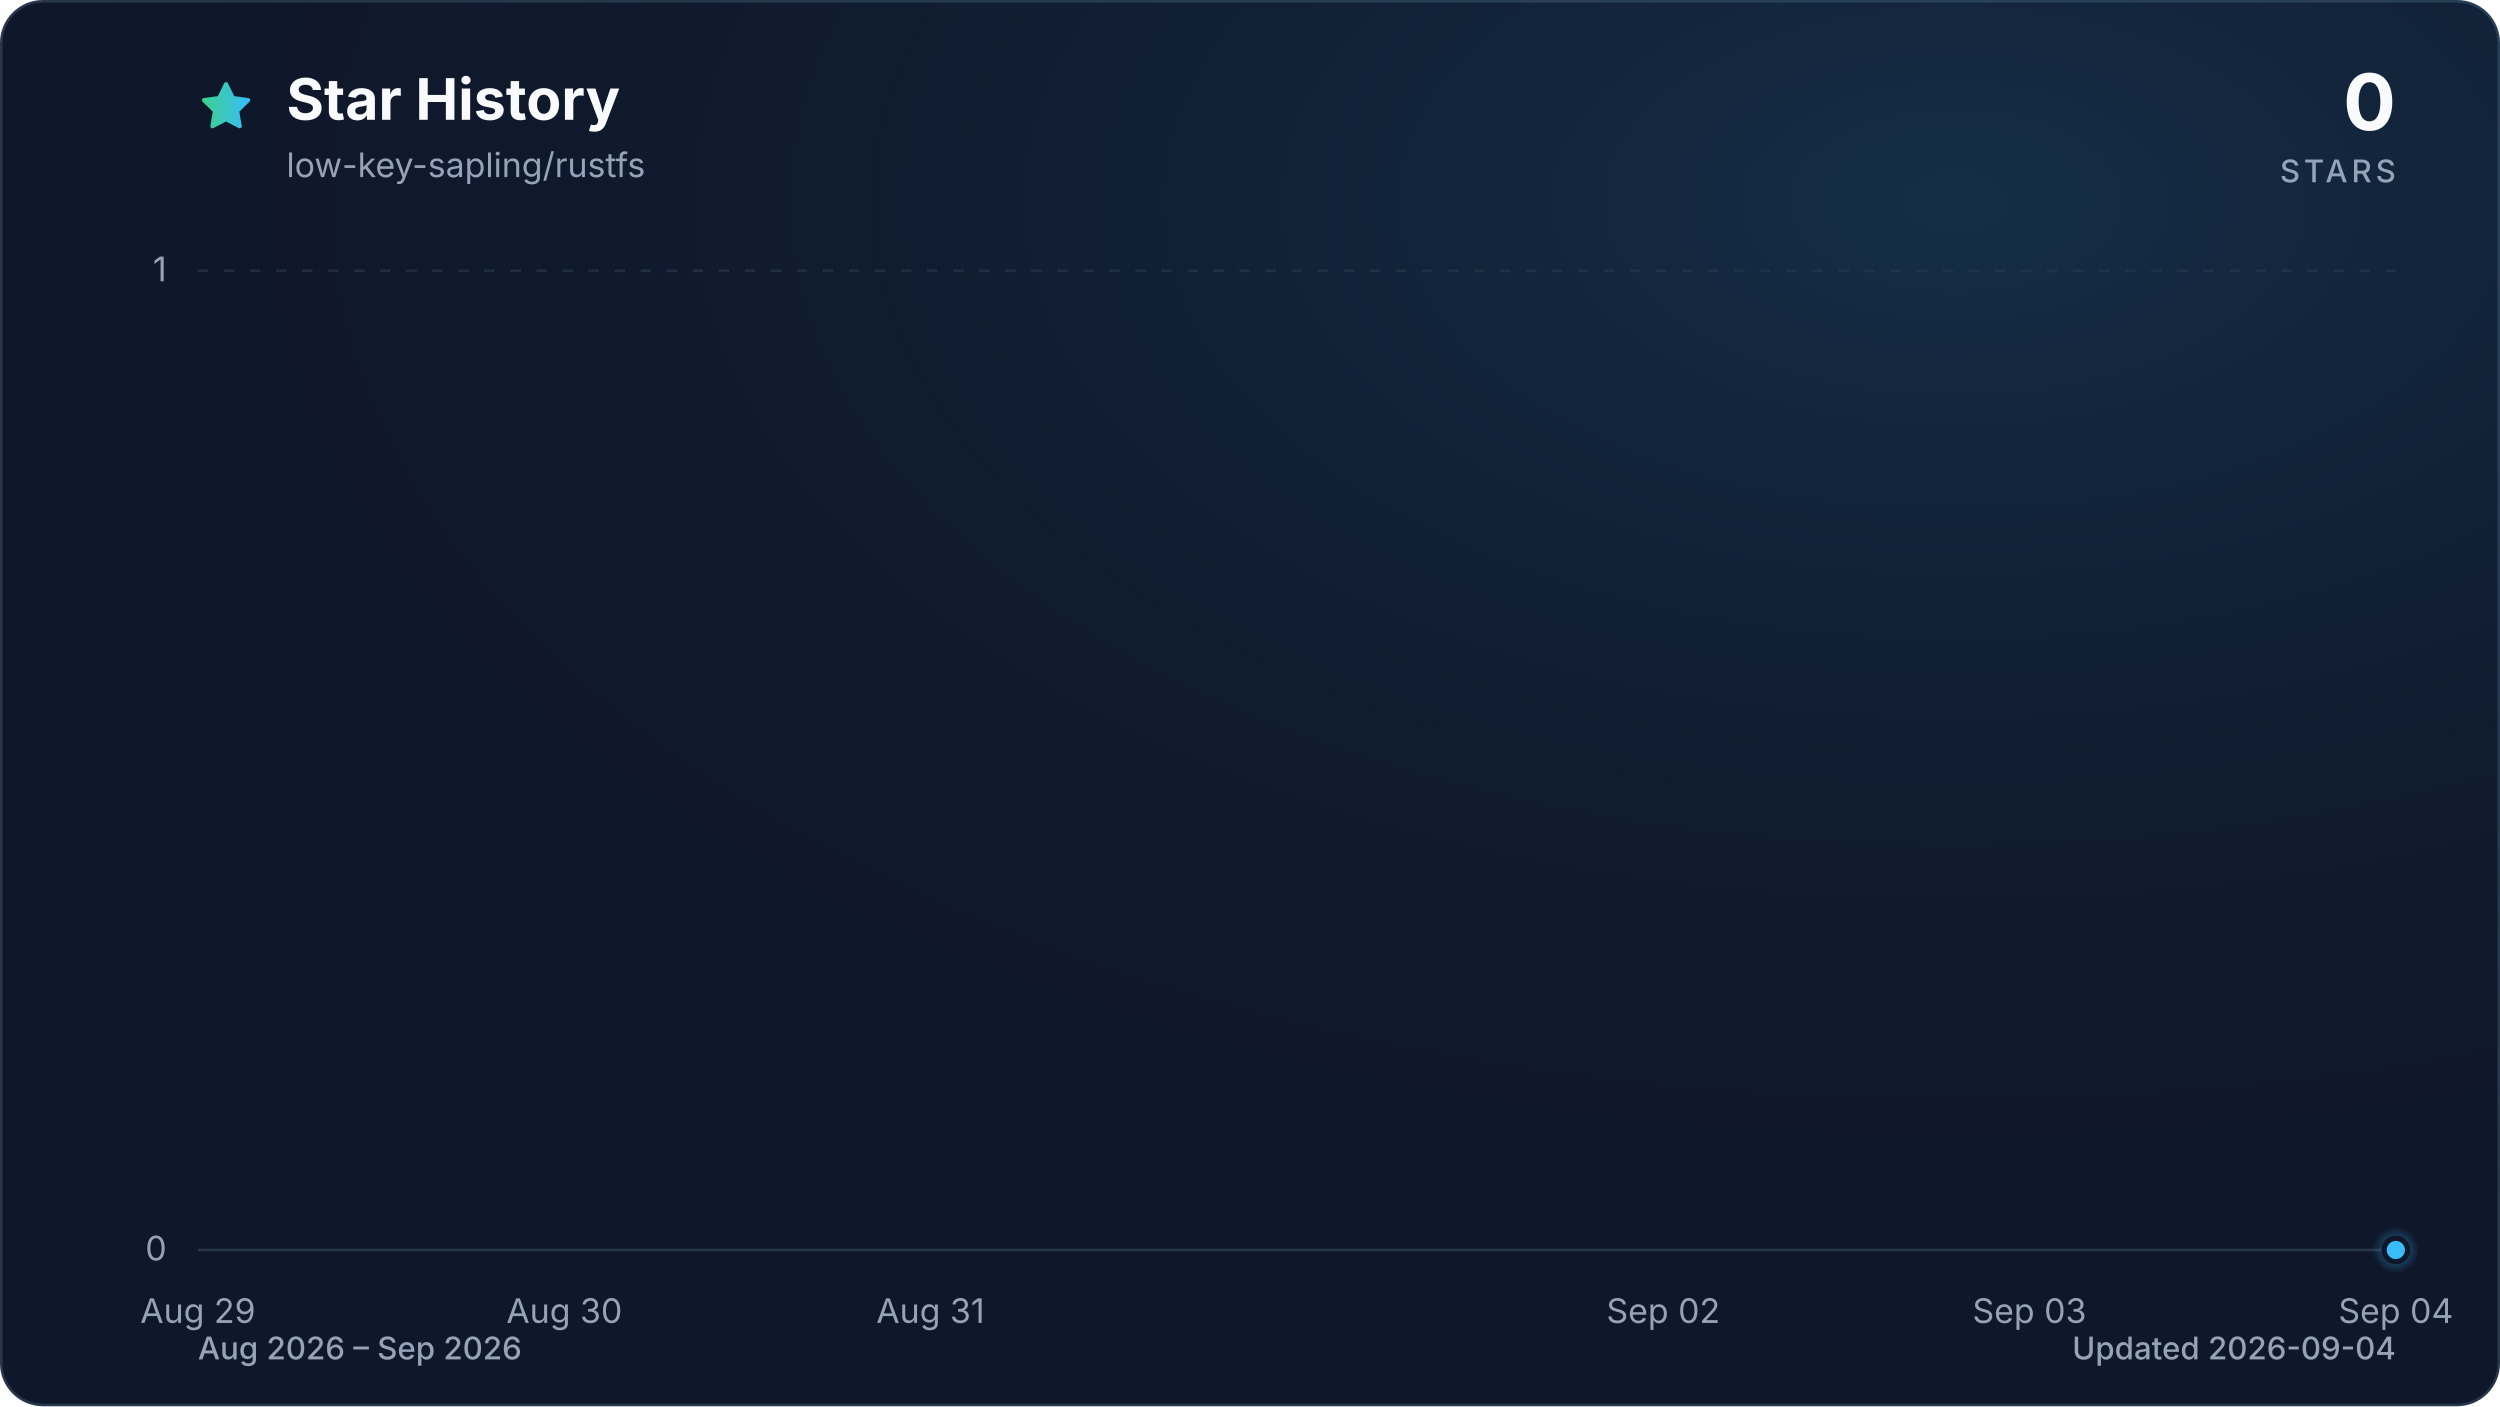
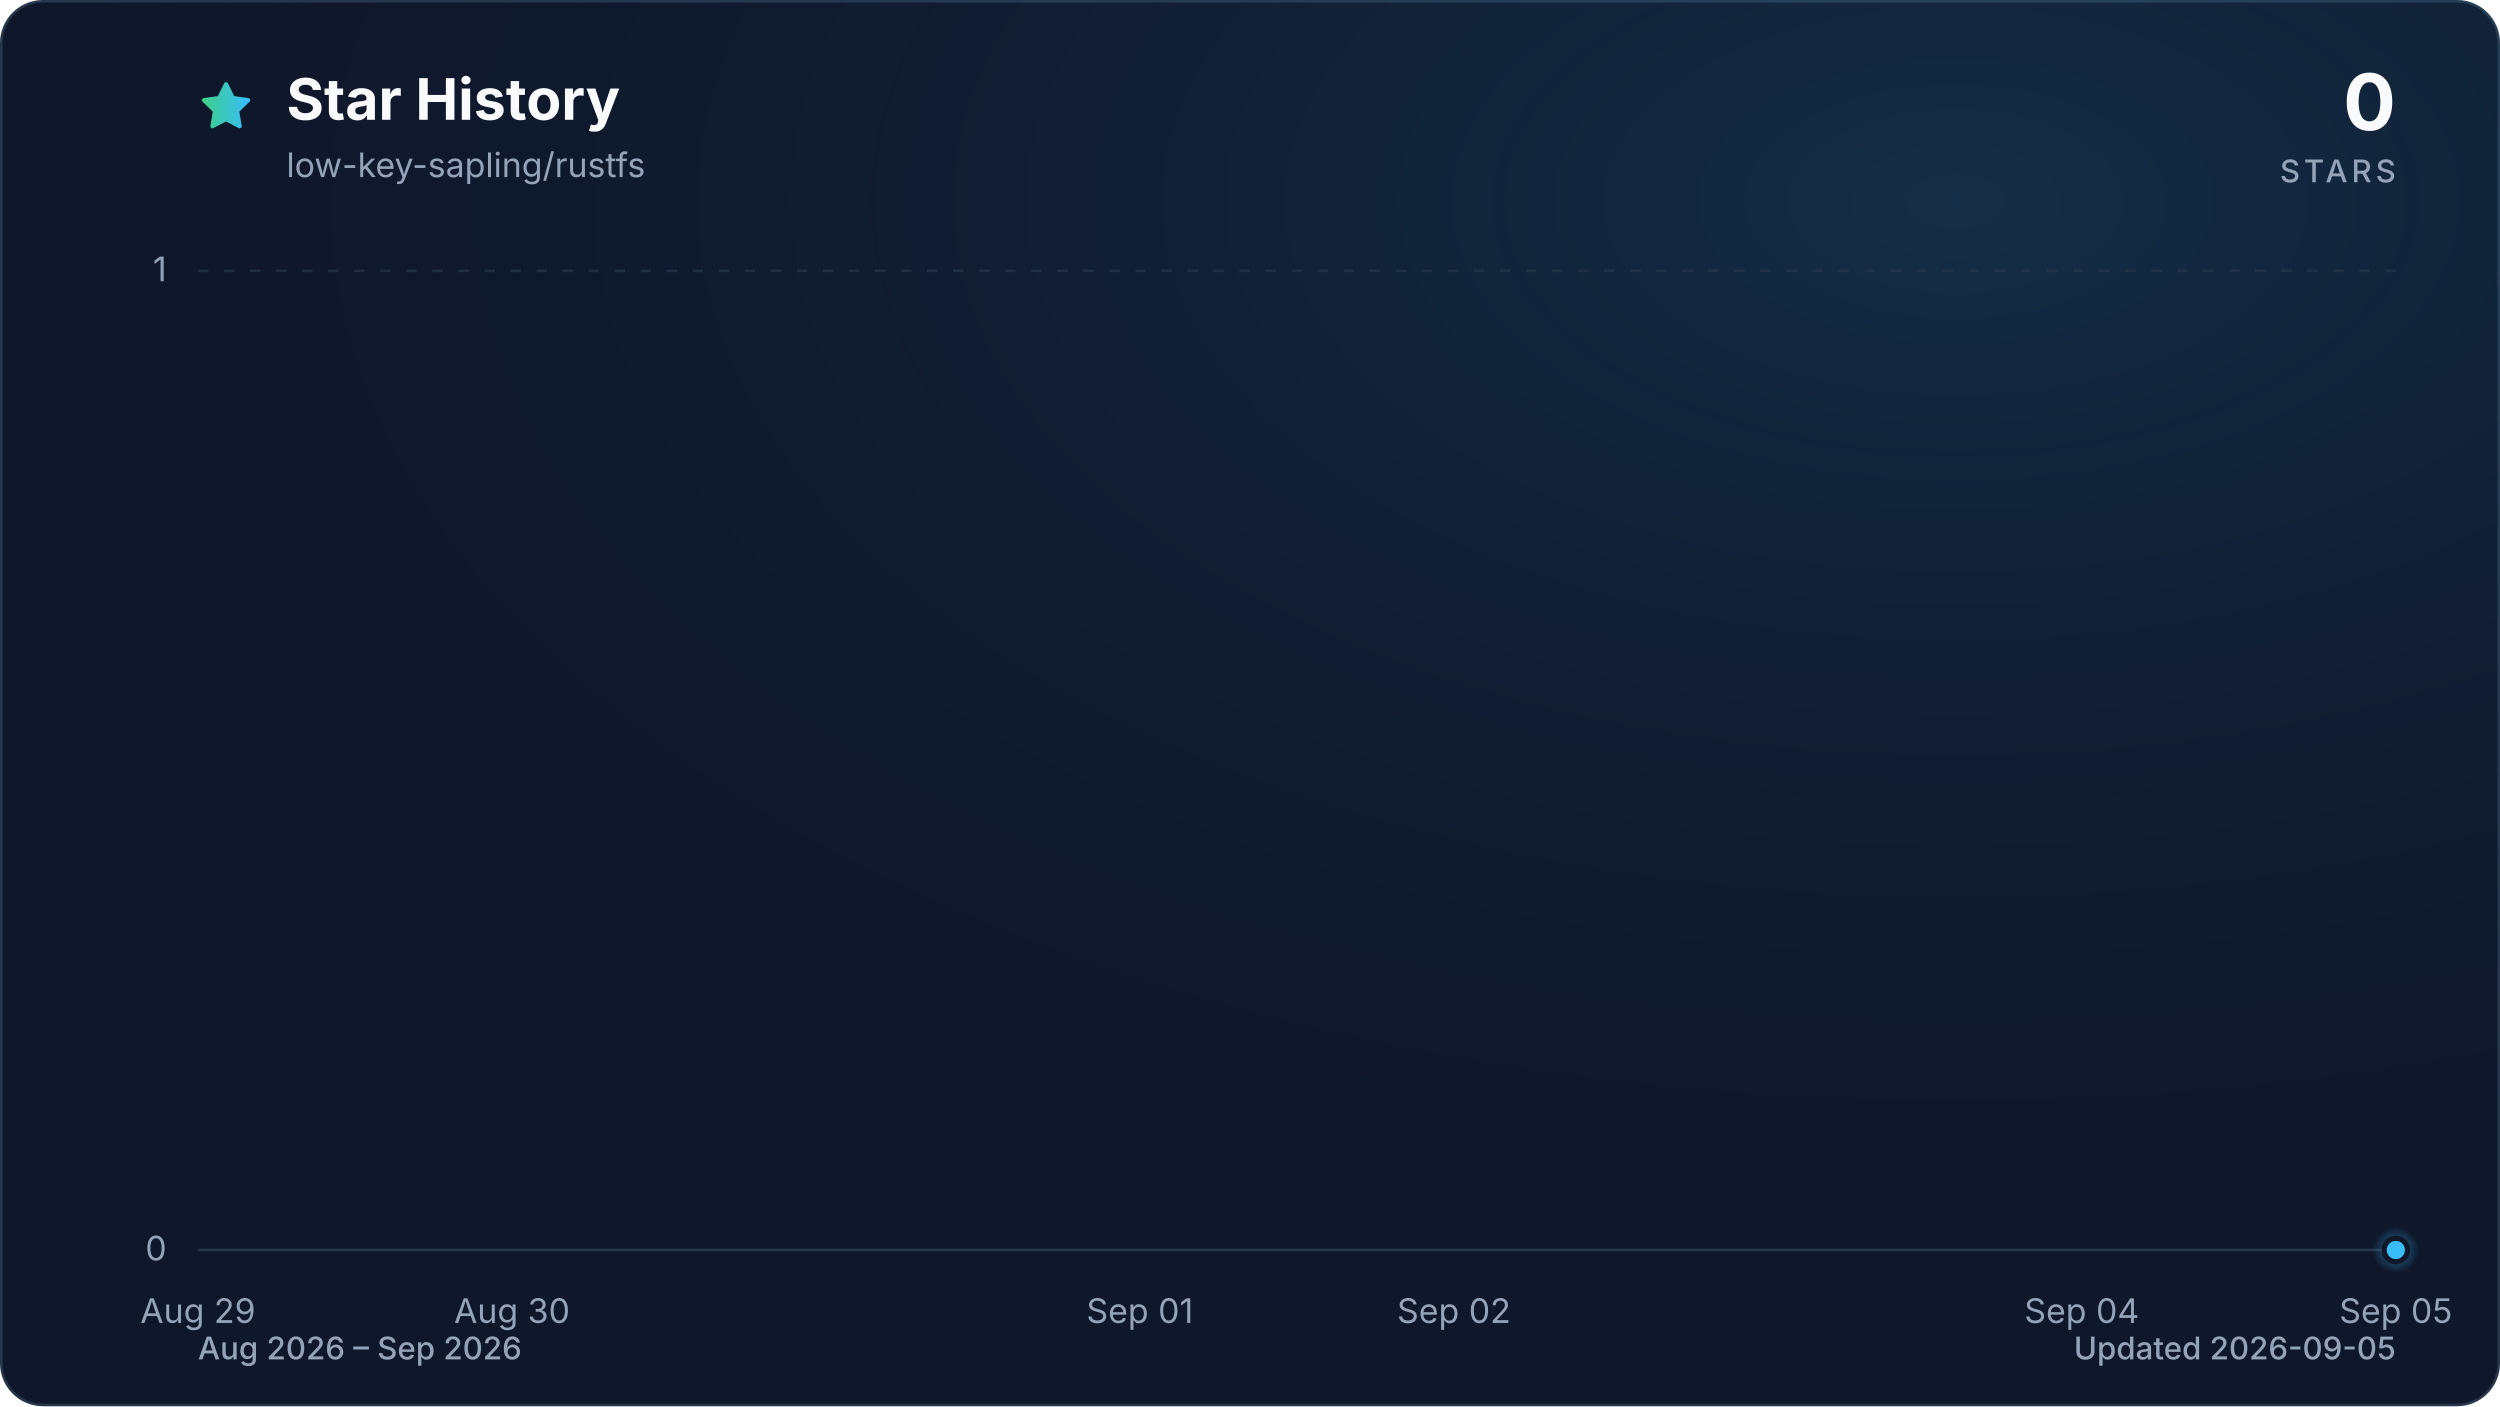
<svg xmlns="http://www.w3.org/2000/svg" viewBox="0 0 960 540" role="img" aria-labelledby="title description" data-style="gradient" data-variant="glow" data-animated="true">
  <defs>
    <linearGradient id="trend" x1="0" y1="0" x2="1" y2="0">
      <stop offset="0%" stop-color="#3ecf8e" />
      <stop offset="100%" stop-color="#38bdf8" />
    </linearGradient>
    <linearGradient id="area" x1="0" y1="0" x2="0" y2="1">
      <stop offset="0%" stop-color="#3ecf8e" stop-opacity="0.30" />
      <stop offset="55%" stop-color="#38bdf8" stop-opacity="0.10" />
      <stop offset="100%" stop-color="#38bdf8" stop-opacity="0.01" />
    </linearGradient>
    <radialGradient id="marker-halo" cx="50%" cy="50%" r="50%">
      <stop offset="0%" stop-color="#38bdf8" stop-opacity="0.55" />
      <stop offset="100%" stop-color="#38bdf8" stop-opacity="0" />
    </radialGradient>
    <radialGradient id="surface-glow" cx="78%" cy="14%" r="80%">
      <stop offset="0%" stop-color="#38bdf8" stop-opacity="0.14" />
      <stop offset="100%" stop-color="#0f172a" stop-opacity="0" />
    </radialGradient>
    <filter id="trend-glow" x="-20%" y="-20%" width="140%" height="140%">
      <feGaussianBlur stdDeviation="7" />
    </filter>
  </defs>
  <style>
.trend-enter{transform-box:fill-box;transform-origin:center;animation:trend-enter 520ms cubic-bezier(0.16,1,0.3,1)}
.marker-enter{transform-box:fill-box;transform-origin:center;animation:marker-enter 320ms cubic-bezier(0.16,1,0.3,1) 200ms both}
.marker-pulse{transform-box:fill-box;transform-origin:center;animation:marker-pulse 2.6s ease-out infinite}
@keyframes trend-enter{from{opacity:.35;transform:translateY(10px)}to{opacity:1;transform:translateY(0)}}
@keyframes marker-enter{from{opacity:0;transform:scale(.4)}to{opacity:1;transform:scale(1)}}
@keyframes marker-pulse{0%{opacity:.5;transform:scale(.7)}70%,100%{opacity:0;transform:scale(2.1)}}
@media (prefers-reduced-motion:reduce){.trend-enter,.marker-enter,.marker-pulse{animation:none!important}}
@media (prefers-reduced-motion:reduce){.marker-pulse{opacity:0}}
</style>
  <rect x="0.5" y="0.5" width="959" height="539" fill="#0f172a" stroke="#27364a" stroke-width="1" rx="16" />
  <rect width="960" height="540" fill="url(#surface-glow)" rx="16" />
  <path d="M12 2.6l2.9 5.9 6.5.9-4.7 4.6 1.1 6.5-5.8-3-5.8 3 1.1-6.5-4.7-4.6 6.5-.9L12 2.6Z" transform="translate(76 30) scale(.9)" fill="url(#trend)" stroke="url(#trend)" stroke-width="1.8" stroke-linejoin="round" aria-hidden="true" />
  <text x="110" y="46" fill="#f8fafc" font-family="ui-sans-serif, system-ui, -apple-system, BlinkMacSystemFont, 'Segoe UI', sans-serif" font-size="22" font-weight="700">Star History</text>
  <text x="110" y="68" fill="#94a3b8" font-family="ui-sans-serif, system-ui, -apple-system, BlinkMacSystemFont, 'Segoe UI', sans-serif" font-size="13">low-key-sapling/rustfs</text>
  <text x="920" y="50" fill="#f8fafc" font-family="ui-sans-serif, system-ui, -apple-system, BlinkMacSystemFont, 'Segoe UI', sans-serif" font-size="30" font-weight="700" text-anchor="end">0</text>
  <text x="920" y="70" fill="#94a3b8" font-family="ui-sans-serif, system-ui, -apple-system, BlinkMacSystemFont, 'Segoe UI', sans-serif" font-size="12" font-weight="500" letter-spacing="1.5" text-anchor="end">STARS</text>
  <line x1="76" y1="480.0" x2="920" y2="480.0" stroke="#27364a" stroke-width="1" stroke-dasharray="0" opacity="1" />
  <text x="64" y="484.0" fill="#94a3b8" font-family="ui-sans-serif, system-ui, -apple-system, BlinkMacSystemFont, 'Segoe UI', sans-serif" font-size="13" text-anchor="end">0</text>
  <line x1="76" y1="104.0" x2="920" y2="104.0" stroke="#27364a" stroke-width="1" stroke-dasharray="4 6" opacity="0.7" />
  <text x="64" y="108.0" fill="#94a3b8" font-family="ui-sans-serif, system-ui, -apple-system, BlinkMacSystemFont, 'Segoe UI', sans-serif" font-size="13" text-anchor="end">1</text>
  <text x="76.0" y="508" fill="#94a3b8" font-family="ui-sans-serif, system-ui, -apple-system, BlinkMacSystemFont, 'Segoe UI', sans-serif" font-size="13" text-anchor="middle">Aug 29</text>
-   <text x="216.7" y="508" fill="#94a3b8" font-family="ui-sans-serif, system-ui, -apple-system, BlinkMacSystemFont, 'Segoe UI', sans-serif" font-size="13" text-anchor="middle">Aug 30</text>
-   <text x="357.3" y="508" fill="#94a3b8" font-family="ui-sans-serif, system-ui, -apple-system, BlinkMacSystemFont, 'Segoe UI', sans-serif" font-size="13" text-anchor="middle">Aug 31</text>
-   <text x="638.7" y="508" fill="#94a3b8" font-family="ui-sans-serif, system-ui, -apple-system, BlinkMacSystemFont, 'Segoe UI', sans-serif" font-size="13" text-anchor="middle">Sep 02</text>
-   <text x="779.3" y="508" fill="#94a3b8" font-family="ui-sans-serif, system-ui, -apple-system, BlinkMacSystemFont, 'Segoe UI', sans-serif" font-size="13" text-anchor="middle">Sep 03</text>
-   <text x="920.0" y="508" fill="#94a3b8" font-family="ui-sans-serif, system-ui, -apple-system, BlinkMacSystemFont, 'Segoe UI', sans-serif" font-size="13" text-anchor="middle">Sep 04</text>
+   <text x="196.6" y="508" fill="#94a3b8" font-family="ui-sans-serif, system-ui, -apple-system, BlinkMacSystemFont, 'Segoe UI', sans-serif" font-size="13" text-anchor="middle">Aug 30</text>
+   <text x="437.7" y="508" fill="#94a3b8" font-family="ui-sans-serif, system-ui, -apple-system, BlinkMacSystemFont, 'Segoe UI', sans-serif" font-size="13" text-anchor="middle">Sep 01</text>
+   <text x="558.3" y="508" fill="#94a3b8" font-family="ui-sans-serif, system-ui, -apple-system, BlinkMacSystemFont, 'Segoe UI', sans-serif" font-size="13" text-anchor="middle">Sep 02</text>
+   <text x="799.4" y="508" fill="#94a3b8" font-family="ui-sans-serif, system-ui, -apple-system, BlinkMacSystemFont, 'Segoe UI', sans-serif" font-size="13" text-anchor="middle">Sep 04</text>
+   <text x="920.0" y="508" fill="#94a3b8" font-family="ui-sans-serif, system-ui, -apple-system, BlinkMacSystemFont, 'Segoe UI', sans-serif" font-size="13" text-anchor="middle">Sep 05</text>
  <g class="trend-enter">
-     <path d="M 76.0 480.0 C 122.9 480.0, 169.8 480.0, 216.7 480.0 C 263.6 480.0, 310.4 480.0, 357.3 480.0 C 404.2 480.0, 451.1 480.0, 498.0 480.0 C 544.9 480.0, 591.8 480.0, 638.7 480.0 C 685.6 480.0, 732.4 480.0, 779.3 480.0 C 826.2 480.0, 873.1 480.0, 920.0 480.0 L 920.0 480.0 L 76.0 480.0 Z" fill="url(#area)" />
-     <path d="M 76.0 480.0 C 122.9 480.0, 169.8 480.0, 216.7 480.0 C 263.6 480.0, 310.4 480.0, 357.3 480.0 C 404.2 480.0, 451.1 480.0, 498.0 480.0 C 544.9 480.0, 591.8 480.0, 638.7 480.0 C 685.6 480.0, 732.4 480.0, 779.3 480.0 C 826.2 480.0, 873.1 480.0, 920.0 480.0" fill="none" stroke="url(#trend)" stroke-width="12" stroke-linecap="round" stroke-linejoin="round" opacity="0.16" filter="url(#trend-glow)" />
-     <path d="M 76.0 480.0 C 122.9 480.0, 169.8 480.0, 216.7 480.0 C 263.6 480.0, 310.4 480.0, 357.3 480.0 C 404.2 480.0, 451.1 480.0, 498.0 480.0 C 544.9 480.0, 591.8 480.0, 638.7 480.0 C 685.6 480.0, 732.4 480.0, 779.3 480.0 C 826.2 480.0, 873.1 480.0, 920.0 480.0" fill="none" stroke="url(#trend)" stroke-width="3" stroke-linecap="round" stroke-linejoin="round" />
+     <path d="M 76.0 480.0 C 116.2 480.0, 156.4 480.0, 196.6 480.0 C 236.8 480.0, 277.0 480.0, 317.1 480.0 C 357.3 480.0, 397.5 480.0, 437.7 480.0 C 477.9 480.0, 518.1 480.0, 558.3 480.0 C 598.5 480.0, 638.7 480.0, 678.9 480.0 C 719.0 480.0, 759.2 480.0, 799.4 480.0 C 839.6 480.0, 879.8 480.0, 920.0 480.0 L 920.0 480.0 L 76.0 480.0 Z" fill="url(#area)" />
+     <path d="M 76.0 480.0 C 116.2 480.0, 156.4 480.0, 196.6 480.0 C 236.8 480.0, 277.0 480.0, 317.1 480.0 C 357.3 480.0, 397.5 480.0, 437.7 480.0 C 477.9 480.0, 518.1 480.0, 558.3 480.0 C 598.5 480.0, 638.7 480.0, 678.9 480.0 C 719.0 480.0, 759.2 480.0, 799.4 480.0 C 839.6 480.0, 879.8 480.0, 920.0 480.0" fill="none" stroke="url(#trend)" stroke-width="12" stroke-linecap="round" stroke-linejoin="round" opacity="0.16" filter="url(#trend-glow)" />
+     <path d="M 76.0 480.0 C 116.2 480.0, 156.4 480.0, 196.6 480.0 C 236.8 480.0, 277.0 480.0, 317.1 480.0 C 357.3 480.0, 397.5 480.0, 437.7 480.0 C 477.9 480.0, 518.1 480.0, 558.3 480.0 C 598.5 480.0, 638.7 480.0, 678.9 480.0 C 719.0 480.0, 759.2 480.0, 799.4 480.0 C 839.6 480.0, 879.8 480.0, 920.0 480.0" fill="none" stroke="url(#trend)" stroke-width="3" stroke-linecap="round" stroke-linejoin="round" />
  </g>
  <g class="marker-enter">
    <circle class="marker-pulse" cx="920.0" cy="480.0" r="9" fill="url(#marker-halo)" />
    <circle cx="920.0" cy="480.0" r="4.5" fill="#38bdf8" stroke="#0f172a" stroke-width="2" />
  </g>
  <text x="76" y="522" fill="#94a3b8" font-family="ui-sans-serif, system-ui, -apple-system, BlinkMacSystemFont, 'Segoe UI', sans-serif" font-size="12" font-weight="500">Aug 2026 – Sep 2026</text>
-   <text x="920" y="522" fill="#94a3b8" font-family="ui-sans-serif, system-ui, -apple-system, BlinkMacSystemFont, 'Segoe UI', sans-serif" font-size="12" font-weight="500" text-anchor="end">Updated 2026-09-04</text>
+   <text x="920" y="522" fill="#94a3b8" font-family="ui-sans-serif, system-ui, -apple-system, BlinkMacSystemFont, 'Segoe UI', sans-serif" font-size="12" font-weight="500" text-anchor="end">Updated 2026-09-05</text>
</svg>
